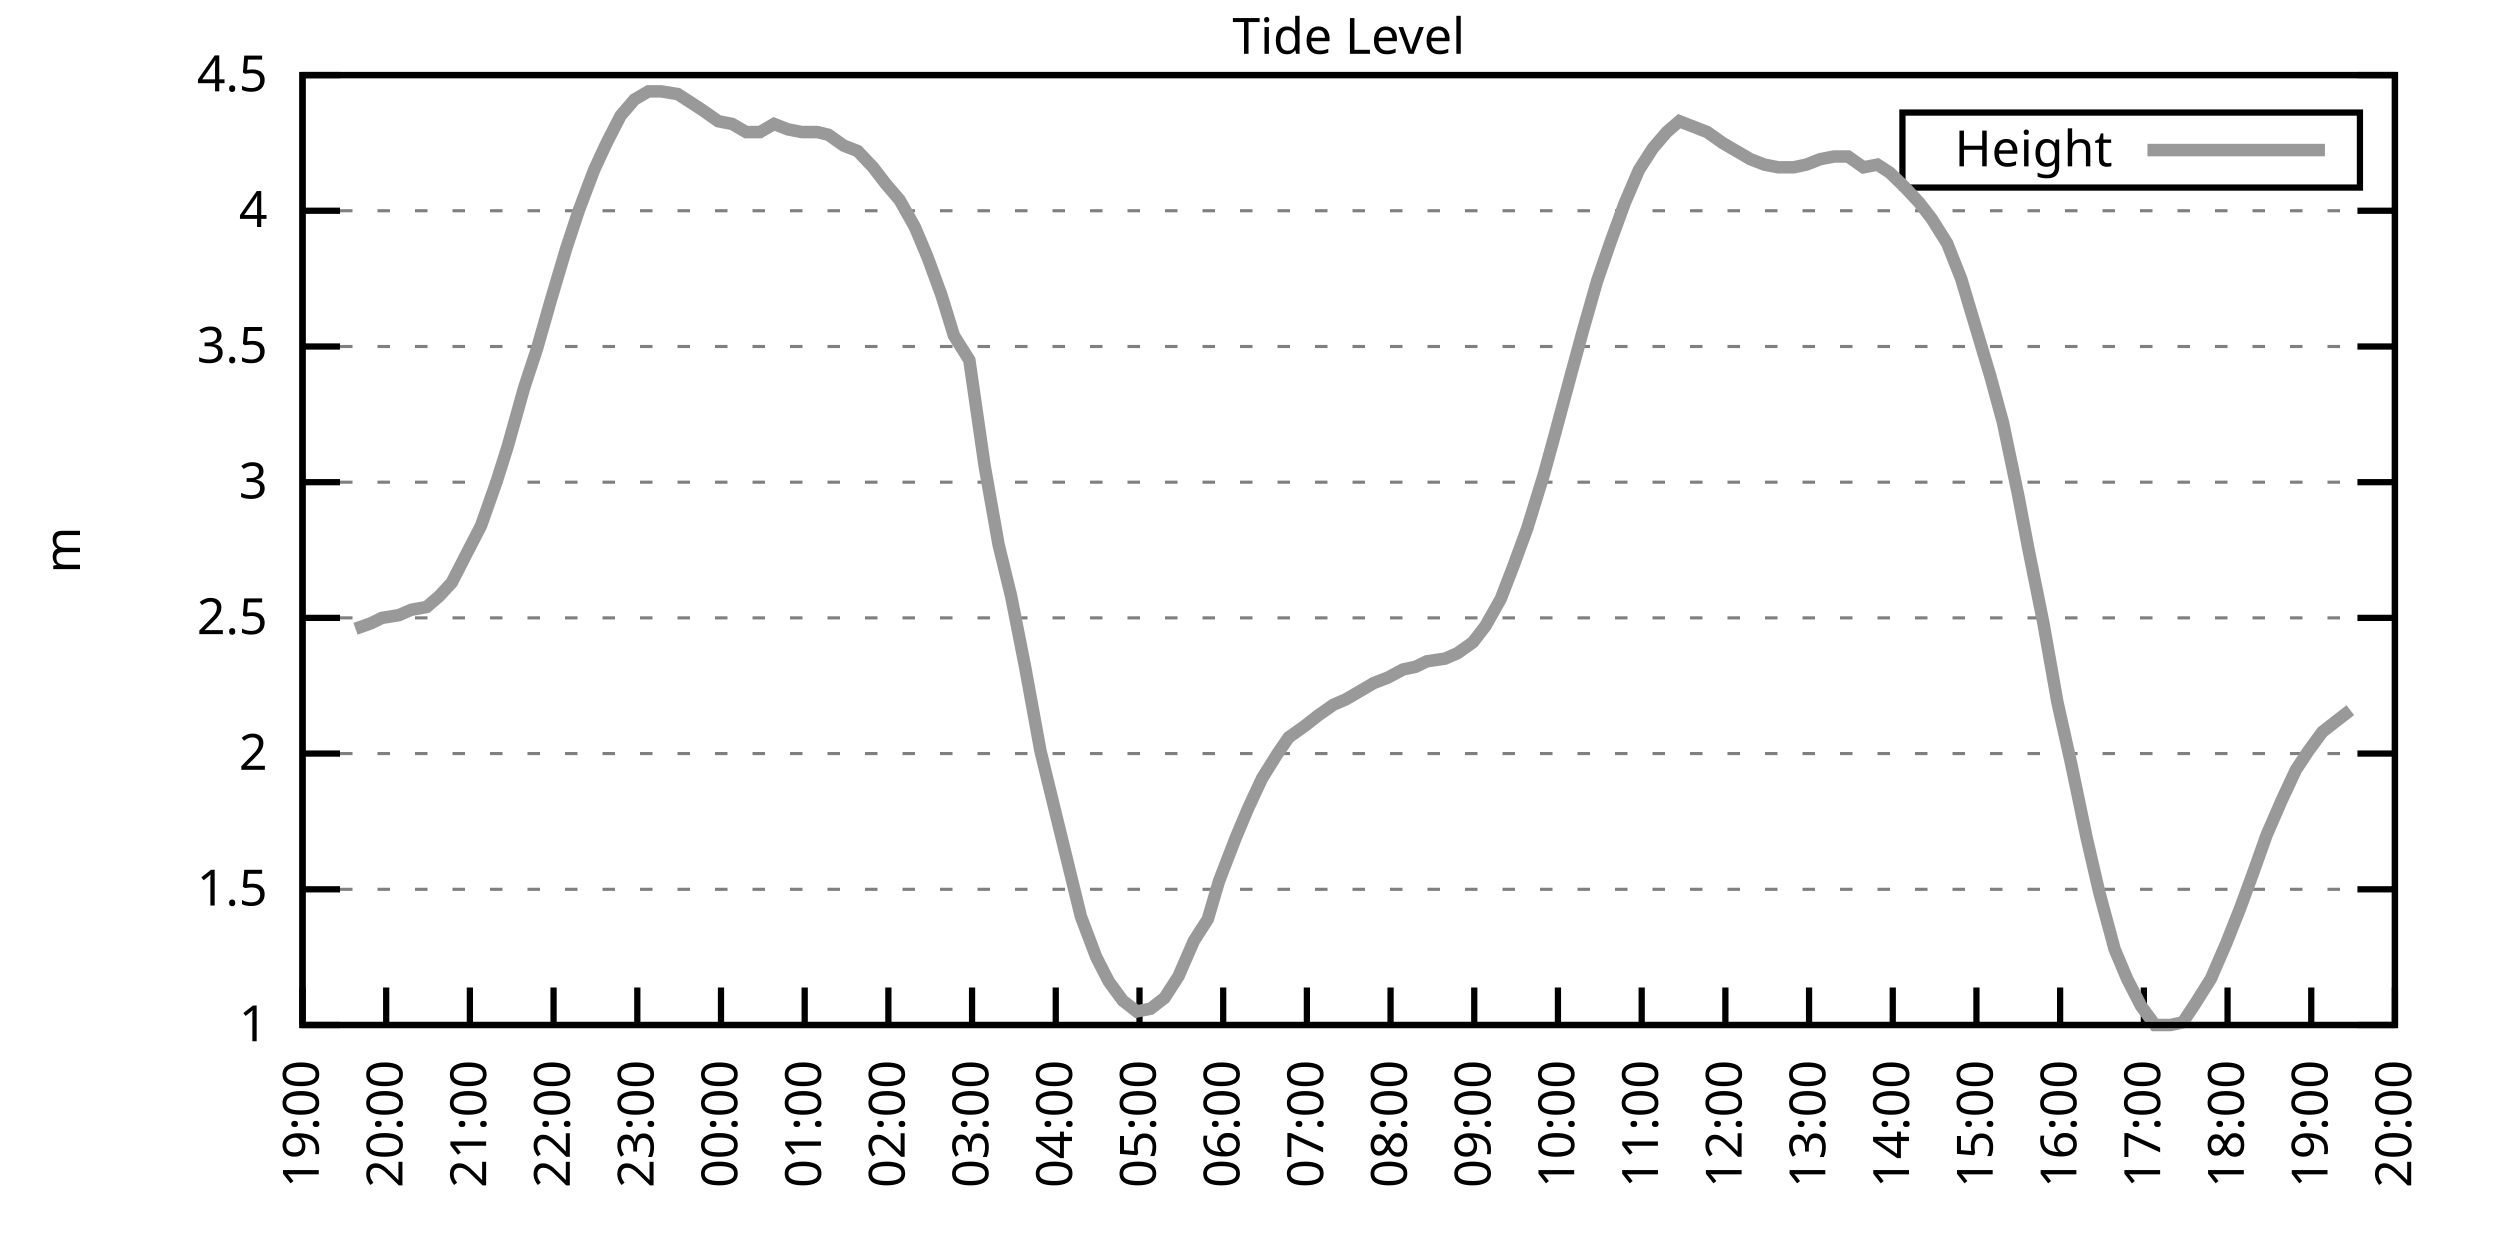
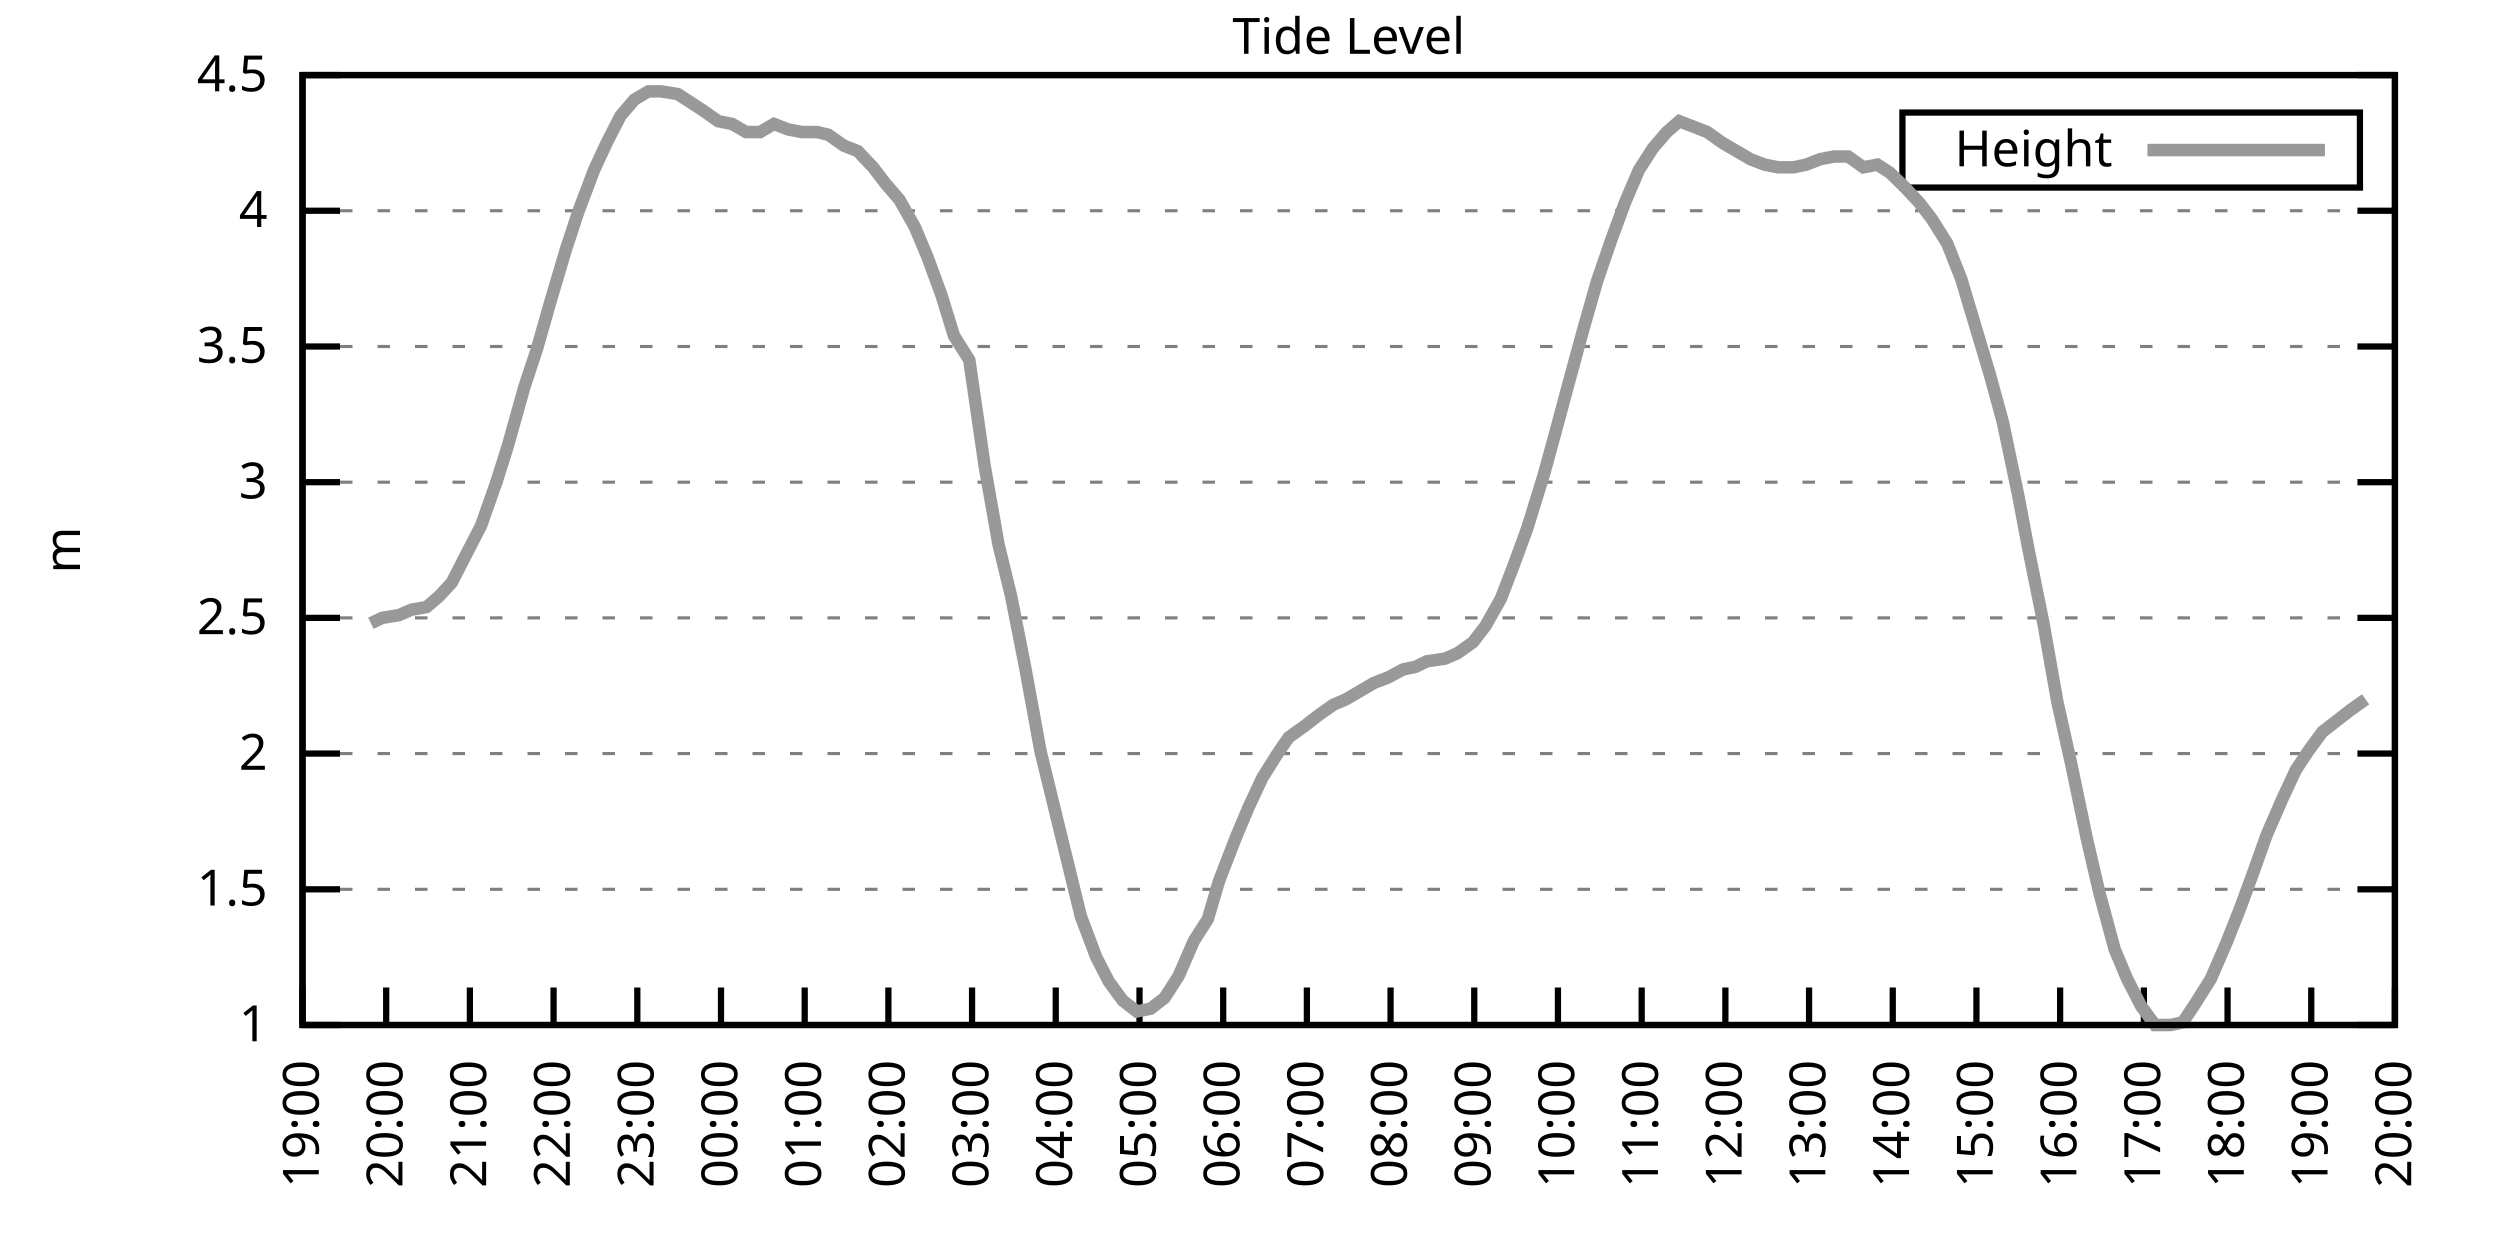
<svg xmlns="http://www.w3.org/2000/svg" xmlns:xlink="http://www.w3.org/1999/xlink" width="400" height="200" viewBox="0 0 400 200">
  <g id="gnuplot_canvas">
    <rect x="0" y="0" width="400" height="200" fill="none" />
    <defs>
      <circle id="gpDot" r="0.5" stroke-width="0.5" stroke="currentColor" />
      <path id="gpPt0" stroke-width="0.333" stroke="currentColor" d="M-1,0 h2 M0,-1 v2" />
      <path id="gpPt1" stroke-width="0.333" stroke="currentColor" d="M-1,-1 L1,1 M1,-1 L-1,1" />
      <path id="gpPt2" stroke-width="0.333" stroke="currentColor" d="M-1,0 L1,0 M0,-1 L0,1 M-1,-1 L1,1 M-1,1 L1,-1" />
      <rect id="gpPt3" stroke-width="0.333" stroke="currentColor" x="-1" y="-1" width="2" height="2" />
      <rect id="gpPt4" stroke-width="0.333" stroke="currentColor" fill="currentColor" x="-1" y="-1" width="2" height="2" />
      <circle id="gpPt5" stroke-width="0.333" stroke="currentColor" cx="0" cy="0" r="1" />
      <use xlink:href="#gpPt5" id="gpPt6" fill="currentColor" stroke="none" />
      <path id="gpPt7" stroke-width="0.333" stroke="currentColor" d="M0,-1.33 L-1.33,0.67 L1.33,0.67 z" />
      <use xlink:href="#gpPt7" id="gpPt8" fill="currentColor" stroke="none" />
      <use xlink:href="#gpPt7" id="gpPt9" stroke="currentColor" transform="rotate(180)" />
      <use xlink:href="#gpPt9" id="gpPt10" fill="currentColor" stroke="none" />
      <use xlink:href="#gpPt3" id="gpPt11" stroke="currentColor" transform="rotate(45)" />
      <use xlink:href="#gpPt11" id="gpPt12" fill="currentColor" stroke="none" />
      <path id="gpPt13" stroke-width="0.333" stroke="currentColor" d="M0,1.330 L1.265,0.411 L0.782,-1.067 L-0.782,-1.076 L-1.265,0.411 z" />
      <use xlink:href="#gpPt13" id="gpPt14" fill="currentColor" stroke="none" />
      <filter id="textbox" filterUnits="objectBoundingBox" x="0" y="0" height="1" width="1">
        <feFlood flood-color="white" flood-opacity="1" result="bgnd" />
        <feComposite in="SourceGraphic" in2="bgnd" operator="atop" />
      </filter>
      <filter id="greybox" filterUnits="objectBoundingBox" x="0" y="0" height="1" width="1">
        <feFlood flood-color="lightgrey" flood-opacity="1" result="grey" />
        <feComposite in="SourceGraphic" in2="grey" operator="atop" />
      </filter>
    </defs>
    <g fill="none" color="white" stroke="currentColor" stroke-width="1.00" stroke-linecap="butt" stroke-linejoin="miter">
</g>
    <g fill="none" color="black" stroke="currentColor" stroke-width="1.00" stroke-linecap="butt" stroke-linejoin="miter">
      <g stroke="none" shape-rendering="crispEdges">
        <polygon fill="rgb(255, 255, 255)" points="48.40,164.00 383.18,164.00 383.18,12.02 48.40,12.02 " />
      </g>
    </g>
    <g fill="none" color="black" stroke="currentColor" stroke-width="1.00" stroke-linecap="butt" stroke-linejoin="miter">
</g>
    <g fill="none" color="black" stroke="black" stroke-width="0.50" stroke-linecap="butt" stroke-linejoin="miter">
</g>
    <g fill="none" color="gray" stroke="currentColor" stroke-width="0.50" stroke-linecap="butt" stroke-linejoin="miter">
      <path stroke="gray" stroke-dasharray="2,4" class="gridline" d="M48.40,164.00 L383.19,164.00  " />
    </g>
    <g fill="none" color="gray" stroke="gray" stroke-width="1.00" stroke-linecap="butt" stroke-linejoin="miter">
</g>
    <g fill="none" color="black" stroke="currentColor" stroke-width="1.00" stroke-linecap="butt" stroke-linejoin="miter">
      <path stroke="black" d="M48.40,164.00 L54.40,164.00 M383.19,164.00 L377.19,164.00  " />
      <g transform="translate(42.80,166.60)" stroke="none" fill="black" font-family="Sans" font-size="8.00" text-anchor="end">
        <text>
          <tspan font-family="Sans"> 1</tspan>
        </text>
      </g>
    </g>
    <g fill="none" color="black" stroke="currentColor" stroke-width="1.00" stroke-linecap="butt" stroke-linejoin="miter">
</g>
    <g fill="none" color="black" stroke="black" stroke-width="0.50" stroke-linecap="butt" stroke-linejoin="miter">
</g>
    <g fill="none" color="gray" stroke="currentColor" stroke-width="0.50" stroke-linecap="butt" stroke-linejoin="miter">
      <path stroke="gray" stroke-dasharray="2,4" class="gridline" d="M48.40,142.29 L383.19,142.29  " />
    </g>
    <g fill="none" color="gray" stroke="gray" stroke-width="1.00" stroke-linecap="butt" stroke-linejoin="miter">
</g>
    <g fill="none" color="black" stroke="currentColor" stroke-width="1.00" stroke-linecap="butt" stroke-linejoin="miter">
      <path stroke="black" d="M48.40,142.29 L54.40,142.29 M383.19,142.29 L377.19,142.29  " />
      <g transform="translate(42.80,144.89)" stroke="none" fill="black" font-family="Sans" font-size="8.00" text-anchor="end">
        <text>
          <tspan font-family="Sans"> 1.5</tspan>
        </text>
      </g>
    </g>
    <g fill="none" color="black" stroke="currentColor" stroke-width="1.00" stroke-linecap="butt" stroke-linejoin="miter">
</g>
    <g fill="none" color="black" stroke="black" stroke-width="0.50" stroke-linecap="butt" stroke-linejoin="miter">
</g>
    <g fill="none" color="gray" stroke="currentColor" stroke-width="0.50" stroke-linecap="butt" stroke-linejoin="miter">
      <path stroke="gray" stroke-dasharray="2,4" class="gridline" d="M48.40,120.57 L383.19,120.57  " />
    </g>
    <g fill="none" color="gray" stroke="gray" stroke-width="1.00" stroke-linecap="butt" stroke-linejoin="miter">
</g>
    <g fill="none" color="black" stroke="currentColor" stroke-width="1.00" stroke-linecap="butt" stroke-linejoin="miter">
      <path stroke="black" d="M48.40,120.57 L54.40,120.57 M383.19,120.57 L377.19,120.57  " />
      <g transform="translate(42.80,123.17)" stroke="none" fill="black" font-family="Sans" font-size="8.00" text-anchor="end">
        <text>
          <tspan font-family="Sans"> 2</tspan>
        </text>
      </g>
    </g>
    <g fill="none" color="black" stroke="currentColor" stroke-width="1.00" stroke-linecap="butt" stroke-linejoin="miter">
</g>
    <g fill="none" color="black" stroke="black" stroke-width="0.50" stroke-linecap="butt" stroke-linejoin="miter">
</g>
    <g fill="none" color="gray" stroke="currentColor" stroke-width="0.50" stroke-linecap="butt" stroke-linejoin="miter">
      <path stroke="gray" stroke-dasharray="2,4" class="gridline" d="M48.40,98.86 L383.19,98.86  " />
    </g>
    <g fill="none" color="gray" stroke="gray" stroke-width="1.00" stroke-linecap="butt" stroke-linejoin="miter">
</g>
    <g fill="none" color="black" stroke="currentColor" stroke-width="1.00" stroke-linecap="butt" stroke-linejoin="miter">
      <path stroke="black" d="M48.40,98.86 L54.40,98.86 M383.19,98.86 L377.19,98.86  " />
      <g transform="translate(42.80,101.46)" stroke="none" fill="black" font-family="Sans" font-size="8.00" text-anchor="end">
        <text>
          <tspan font-family="Sans"> 2.5</tspan>
        </text>
      </g>
    </g>
    <g fill="none" color="black" stroke="currentColor" stroke-width="1.00" stroke-linecap="butt" stroke-linejoin="miter">
</g>
    <g fill="none" color="black" stroke="black" stroke-width="0.50" stroke-linecap="butt" stroke-linejoin="miter">
</g>
    <g fill="none" color="gray" stroke="currentColor" stroke-width="0.50" stroke-linecap="butt" stroke-linejoin="miter">
      <path stroke="gray" stroke-dasharray="2,4" class="gridline" d="M48.40,77.15 L383.19,77.15  " />
    </g>
    <g fill="none" color="gray" stroke="gray" stroke-width="1.00" stroke-linecap="butt" stroke-linejoin="miter">
</g>
    <g fill="none" color="black" stroke="currentColor" stroke-width="1.00" stroke-linecap="butt" stroke-linejoin="miter">
      <path stroke="black" d="M48.40,77.15 L54.40,77.15 M383.19,77.15 L377.19,77.15  " />
      <g transform="translate(42.80,79.75)" stroke="none" fill="black" font-family="Sans" font-size="8.00" text-anchor="end">
        <text>
          <tspan font-family="Sans"> 3</tspan>
        </text>
      </g>
    </g>
    <g fill="none" color="black" stroke="currentColor" stroke-width="1.00" stroke-linecap="butt" stroke-linejoin="miter">
</g>
    <g fill="none" color="black" stroke="black" stroke-width="0.50" stroke-linecap="butt" stroke-linejoin="miter">
</g>
    <g fill="none" color="gray" stroke="currentColor" stroke-width="0.50" stroke-linecap="butt" stroke-linejoin="miter">
      <path stroke="gray" stroke-dasharray="2,4" class="gridline" d="M48.40,55.44 L383.19,55.44  " />
    </g>
    <g fill="none" color="gray" stroke="gray" stroke-width="1.00" stroke-linecap="butt" stroke-linejoin="miter">
</g>
    <g fill="none" color="black" stroke="currentColor" stroke-width="1.00" stroke-linecap="butt" stroke-linejoin="miter">
      <path stroke="black" d="M48.40,55.44 L54.40,55.44 M383.19,55.44 L377.19,55.44  " />
      <g transform="translate(42.80,58.04)" stroke="none" fill="black" font-family="Sans" font-size="8.00" text-anchor="end">
        <text>
          <tspan font-family="Sans"> 3.5</tspan>
        </text>
      </g>
    </g>
    <g fill="none" color="black" stroke="currentColor" stroke-width="1.00" stroke-linecap="butt" stroke-linejoin="miter">
</g>
    <g fill="none" color="black" stroke="black" stroke-width="0.50" stroke-linecap="butt" stroke-linejoin="miter">
</g>
    <g fill="none" color="gray" stroke="currentColor" stroke-width="0.50" stroke-linecap="butt" stroke-linejoin="miter">
      <path stroke="gray" stroke-dasharray="2,4" class="gridline" d="M48.40,33.72 L383.19,33.72  " />
    </g>
    <g fill="none" color="gray" stroke="gray" stroke-width="1.00" stroke-linecap="butt" stroke-linejoin="miter">
</g>
    <g fill="none" color="black" stroke="currentColor" stroke-width="1.00" stroke-linecap="butt" stroke-linejoin="miter">
      <path stroke="black" d="M48.40,33.72 L54.40,33.72 M383.19,33.72 L377.19,33.72  " />
      <g transform="translate(42.80,36.32)" stroke="none" fill="black" font-family="Sans" font-size="8.00" text-anchor="end">
        <text>
          <tspan font-family="Sans"> 4</tspan>
        </text>
      </g>
    </g>
    <g fill="none" color="black" stroke="currentColor" stroke-width="1.00" stroke-linecap="butt" stroke-linejoin="miter">
</g>
    <g fill="none" color="black" stroke="black" stroke-width="0.50" stroke-linecap="butt" stroke-linejoin="miter">
</g>
    <g fill="none" color="gray" stroke="currentColor" stroke-width="0.50" stroke-linecap="butt" stroke-linejoin="miter">
      <path stroke="gray" stroke-dasharray="2,4" class="gridline" d="M48.40,12.01 L383.19,12.01  " />
    </g>
    <g fill="none" color="gray" stroke="gray" stroke-width="1.00" stroke-linecap="butt" stroke-linejoin="miter">
</g>
    <g fill="none" color="black" stroke="currentColor" stroke-width="1.00" stroke-linecap="butt" stroke-linejoin="miter">
      <path stroke="black" d="M48.40,12.01 L54.40,12.01 M383.19,12.01 L377.19,12.01  " />
      <g transform="translate(42.80,14.61)" stroke="none" fill="black" font-family="Sans" font-size="8.00" text-anchor="end">
        <text>
          <tspan font-family="Sans"> 4.5</tspan>
        </text>
      </g>
    </g>
    <g fill="none" color="black" stroke="currentColor" stroke-width="1.00" stroke-linecap="butt" stroke-linejoin="miter">
      <path stroke="black" d="M48.40,164.00 L48.40,158.00  " />
      <g transform="translate(51.00,169.60) rotate(270.00)" stroke="none" fill="black" font-family="Sans" font-size="8.00" text-anchor="end">
        <text>
          <tspan font-family="Sans">19:00</tspan>
        </text>
      </g>
    </g>
    <g fill="none" color="black" stroke="currentColor" stroke-width="1.00" stroke-linecap="butt" stroke-linejoin="miter">
      <path stroke="black" d="M61.79,164.00 L61.79,158.00  " />
      <g transform="translate(64.39,169.60) rotate(270.00)" stroke="none" fill="black" font-family="Sans" font-size="8.00" text-anchor="end">
        <text>
          <tspan font-family="Sans">20:00</tspan>
        </text>
      </g>
    </g>
    <g fill="none" color="black" stroke="currentColor" stroke-width="1.00" stroke-linecap="butt" stroke-linejoin="miter">
      <path stroke="black" d="M75.18,164.00 L75.18,158.00  " />
      <g transform="translate(77.78,169.60) rotate(270.00)" stroke="none" fill="black" font-family="Sans" font-size="8.00" text-anchor="end">
        <text>
          <tspan font-family="Sans">21:00</tspan>
        </text>
      </g>
    </g>
    <g fill="none" color="black" stroke="currentColor" stroke-width="1.00" stroke-linecap="butt" stroke-linejoin="miter">
      <path stroke="black" d="M88.57,164.00 L88.57,158.00  " />
      <g transform="translate(91.17,169.60) rotate(270.00)" stroke="none" fill="black" font-family="Sans" font-size="8.00" text-anchor="end">
        <text>
          <tspan font-family="Sans">22:00</tspan>
        </text>
      </g>
    </g>
    <g fill="none" color="black" stroke="currentColor" stroke-width="1.00" stroke-linecap="butt" stroke-linejoin="miter">
      <path stroke="black" d="M101.97,164.00 L101.97,158.00  " />
      <g transform="translate(104.57,169.60) rotate(270.00)" stroke="none" fill="black" font-family="Sans" font-size="8.00" text-anchor="end">
        <text>
          <tspan font-family="Sans">23:00</tspan>
        </text>
      </g>
    </g>
    <g fill="none" color="black" stroke="currentColor" stroke-width="1.00" stroke-linecap="butt" stroke-linejoin="miter">
      <path stroke="black" d="M115.36,164.00 L115.36,158.00  " />
      <g transform="translate(117.96,169.60) rotate(270.00)" stroke="none" fill="black" font-family="Sans" font-size="8.00" text-anchor="end">
        <text>
          <tspan font-family="Sans">00:00</tspan>
        </text>
      </g>
    </g>
    <g fill="none" color="black" stroke="currentColor" stroke-width="1.00" stroke-linecap="butt" stroke-linejoin="miter">
      <path stroke="black" d="M128.75,164.00 L128.75,158.00  " />
      <g transform="translate(131.35,169.60) rotate(270.00)" stroke="none" fill="black" font-family="Sans" font-size="8.00" text-anchor="end">
        <text>
          <tspan font-family="Sans">01:00</tspan>
        </text>
      </g>
    </g>
    <g fill="none" color="black" stroke="currentColor" stroke-width="1.00" stroke-linecap="butt" stroke-linejoin="miter">
      <path stroke="black" d="M142.14,164.00 L142.14,158.00  " />
      <g transform="translate(144.74,169.60) rotate(270.00)" stroke="none" fill="black" font-family="Sans" font-size="8.00" text-anchor="end">
        <text>
          <tspan font-family="Sans">02:00</tspan>
        </text>
      </g>
    </g>
    <g fill="none" color="black" stroke="currentColor" stroke-width="1.00" stroke-linecap="butt" stroke-linejoin="miter">
      <path stroke="black" d="M155.53,164.00 L155.53,158.00  " />
      <g transform="translate(158.13,169.60) rotate(270.00)" stroke="none" fill="black" font-family="Sans" font-size="8.00" text-anchor="end">
        <text>
          <tspan font-family="Sans">03:00</tspan>
        </text>
      </g>
    </g>
    <g fill="none" color="black" stroke="currentColor" stroke-width="1.00" stroke-linecap="butt" stroke-linejoin="miter">
      <path stroke="black" d="M168.92,164.00 L168.92,158.00  " />
      <g transform="translate(171.52,169.60) rotate(270.00)" stroke="none" fill="black" font-family="Sans" font-size="8.00" text-anchor="end">
        <text>
          <tspan font-family="Sans">04:00</tspan>
        </text>
      </g>
    </g>
    <g fill="none" color="black" stroke="currentColor" stroke-width="1.00" stroke-linecap="butt" stroke-linejoin="miter">
      <path stroke="black" d="M182.32,164.00 L182.32,158.00  " />
      <g transform="translate(184.92,169.60) rotate(270.00)" stroke="none" fill="black" font-family="Sans" font-size="8.00" text-anchor="end">
        <text>
          <tspan font-family="Sans">05:00</tspan>
        </text>
      </g>
    </g>
    <g fill="none" color="black" stroke="currentColor" stroke-width="1.00" stroke-linecap="butt" stroke-linejoin="miter">
      <path stroke="black" d="M195.71,164.00 L195.71,158.00  " />
      <g transform="translate(198.31,169.60) rotate(270.00)" stroke="none" fill="black" font-family="Sans" font-size="8.00" text-anchor="end">
        <text>
          <tspan font-family="Sans">06:00</tspan>
        </text>
      </g>
    </g>
    <g fill="none" color="black" stroke="currentColor" stroke-width="1.00" stroke-linecap="butt" stroke-linejoin="miter">
      <path stroke="black" d="M209.10,164.00 L209.10,158.00  " />
      <g transform="translate(211.70,169.60) rotate(270.00)" stroke="none" fill="black" font-family="Sans" font-size="8.00" text-anchor="end">
        <text>
          <tspan font-family="Sans">07:00</tspan>
        </text>
      </g>
    </g>
    <g fill="none" color="black" stroke="currentColor" stroke-width="1.00" stroke-linecap="butt" stroke-linejoin="miter">
      <path stroke="black" d="M222.49,164.00 L222.49,158.00  " />
      <g transform="translate(225.09,169.60) rotate(270.00)" stroke="none" fill="black" font-family="Sans" font-size="8.00" text-anchor="end">
        <text>
          <tspan font-family="Sans">08:00</tspan>
        </text>
      </g>
    </g>
    <g fill="none" color="black" stroke="currentColor" stroke-width="1.00" stroke-linecap="butt" stroke-linejoin="miter">
      <path stroke="black" d="M235.88,164.00 L235.88,158.00  " />
      <g transform="translate(238.48,169.60) rotate(270.00)" stroke="none" fill="black" font-family="Sans" font-size="8.00" text-anchor="end">
        <text>
          <tspan font-family="Sans">09:00</tspan>
        </text>
      </g>
    </g>
    <g fill="none" color="black" stroke="currentColor" stroke-width="1.00" stroke-linecap="butt" stroke-linejoin="miter">
      <path stroke="black" d="M249.27,164.00 L249.27,158.00  " />
      <g transform="translate(251.87,169.60) rotate(270.00)" stroke="none" fill="black" font-family="Sans" font-size="8.00" text-anchor="end">
        <text>
          <tspan font-family="Sans">10:00</tspan>
        </text>
      </g>
    </g>
    <g fill="none" color="black" stroke="currentColor" stroke-width="1.00" stroke-linecap="butt" stroke-linejoin="miter">
      <path stroke="black" d="M262.67,164.00 L262.67,158.00  " />
      <g transform="translate(265.27,169.60) rotate(270.00)" stroke="none" fill="black" font-family="Sans" font-size="8.00" text-anchor="end">
        <text>
          <tspan font-family="Sans">11:00</tspan>
        </text>
      </g>
    </g>
    <g fill="none" color="black" stroke="currentColor" stroke-width="1.00" stroke-linecap="butt" stroke-linejoin="miter">
      <path stroke="black" d="M276.06,164.00 L276.06,158.00  " />
      <g transform="translate(278.66,169.60) rotate(270.00)" stroke="none" fill="black" font-family="Sans" font-size="8.00" text-anchor="end">
        <text>
          <tspan font-family="Sans">12:00</tspan>
        </text>
      </g>
    </g>
    <g fill="none" color="black" stroke="currentColor" stroke-width="1.00" stroke-linecap="butt" stroke-linejoin="miter">
      <path stroke="black" d="M289.45,164.00 L289.45,158.00  " />
      <g transform="translate(292.05,169.60) rotate(270.00)" stroke="none" fill="black" font-family="Sans" font-size="8.00" text-anchor="end">
        <text>
          <tspan font-family="Sans">13:00</tspan>
        </text>
      </g>
    </g>
    <g fill="none" color="black" stroke="currentColor" stroke-width="1.00" stroke-linecap="butt" stroke-linejoin="miter">
      <path stroke="black" d="M302.84,164.00 L302.84,158.00  " />
      <g transform="translate(305.44,169.60) rotate(270.00)" stroke="none" fill="black" font-family="Sans" font-size="8.00" text-anchor="end">
        <text>
          <tspan font-family="Sans">14:00</tspan>
        </text>
      </g>
    </g>
    <g fill="none" color="black" stroke="currentColor" stroke-width="1.00" stroke-linecap="butt" stroke-linejoin="miter">
      <path stroke="black" d="M316.23,164.00 L316.23,158.00  " />
      <g transform="translate(318.83,169.60) rotate(270.00)" stroke="none" fill="black" font-family="Sans" font-size="8.00" text-anchor="end">
        <text>
          <tspan font-family="Sans">15:00</tspan>
        </text>
      </g>
    </g>
    <g fill="none" color="black" stroke="currentColor" stroke-width="1.00" stroke-linecap="butt" stroke-linejoin="miter">
      <path stroke="black" d="M329.62,164.00 L329.62,158.00  " />
      <g transform="translate(332.22,169.60) rotate(270.00)" stroke="none" fill="black" font-family="Sans" font-size="8.00" text-anchor="end">
        <text>
          <tspan font-family="Sans">16:00</tspan>
        </text>
      </g>
    </g>
    <g fill="none" color="black" stroke="currentColor" stroke-width="1.00" stroke-linecap="butt" stroke-linejoin="miter">
      <path stroke="black" d="M343.02,164.00 L343.02,158.00  " />
      <g transform="translate(345.62,169.60) rotate(270.00)" stroke="none" fill="black" font-family="Sans" font-size="8.00" text-anchor="end">
        <text>
          <tspan font-family="Sans">17:00</tspan>
        </text>
      </g>
    </g>
    <g fill="none" color="black" stroke="currentColor" stroke-width="1.00" stroke-linecap="butt" stroke-linejoin="miter">
      <path stroke="black" d="M356.41,164.00 L356.41,158.00  " />
      <g transform="translate(359.01,169.60) rotate(270.00)" stroke="none" fill="black" font-family="Sans" font-size="8.00" text-anchor="end">
        <text>
          <tspan font-family="Sans">18:00</tspan>
        </text>
      </g>
    </g>
    <g fill="none" color="black" stroke="currentColor" stroke-width="1.00" stroke-linecap="butt" stroke-linejoin="miter">
      <path stroke="black" d="M369.80,164.00 L369.80,158.00  " />
      <g transform="translate(372.40,169.60) rotate(270.00)" stroke="none" fill="black" font-family="Sans" font-size="8.00" text-anchor="end">
        <text>
          <tspan font-family="Sans">19:00</tspan>
        </text>
      </g>
    </g>
    <g fill="none" color="black" stroke="currentColor" stroke-width="1.00" stroke-linecap="butt" stroke-linejoin="miter">
      <path stroke="black" d="M383.19,164.00 L383.19,158.00  " />
      <g transform="translate(385.79,169.60) rotate(270.00)" stroke="none" fill="black" font-family="Sans" font-size="8.00" text-anchor="end">
        <text>
          <tspan font-family="Sans">20:00</tspan>
        </text>
      </g>
    </g>
    <g fill="none" color="black" stroke="currentColor" stroke-width="1.00" stroke-linecap="butt" stroke-linejoin="miter">
</g>
    <g fill="none" color="black" stroke="currentColor" stroke-width="1.00" stroke-linecap="butt" stroke-linejoin="miter">
      <path stroke="black" d="M48.40,12.01 L48.40,164.00 L383.19,164.00 L383.19,12.01 L48.40,12.01 Z  " />
    </g>
    <g fill="none" color="black" stroke="currentColor" stroke-width="1.00" stroke-linecap="butt" stroke-linejoin="miter">
</g>
    <g fill="none" color="black" stroke="currentColor" stroke-width="1.00" stroke-linecap="butt" stroke-linejoin="miter">
      <path stroke="black" d="M304.39,30.01 L304.39,18.01 L377.59,18.01 L377.59,30.01 L304.39,30.01 Z  " />
    </g>
    <g id="Tide_level_plot_1">
      <g fill="none" color="white" stroke="black" stroke-width="2.00" stroke-linecap="butt" stroke-linejoin="miter">
</g>
      <g fill="none" color="black" stroke="currentColor" stroke-width="2.00" stroke-linecap="butt" stroke-linejoin="miter">
        <g transform="translate(337.99,26.61)" stroke="none" fill="black" font-family="Sans" font-size="8.00" text-anchor="end">
          <text>
            <tspan font-family="Sans">Height</tspan>
          </text>
        </g>
      </g>
      <g fill="none" color="black" stroke="currentColor" stroke-width="2.00" stroke-linecap="butt" stroke-linejoin="miter">
-         <path stroke="rgb(153, 153, 153)" d="M343.59,24.01 L371.99,24.01 M56.88,100.60 L59.34,99.73 L61.12,98.86 L63.80,98.43 L65.81,97.56 L68.26,97.12   L70.27,95.39 L72.28,93.22 L74.51,88.87 L76.97,84.10 L79.42,77.15 L81.21,71.50 L83.89,61.95 L85.90,55.87   L88.13,48.05 L90.58,39.80 L92.59,33.72 L95.05,27.21 L97.06,22.87 L99.29,18.52 L101.52,15.92 L103.75,14.62   L105.76,14.62 L108.44,15.05 L110.45,16.35 L112.46,17.66 L114.91,19.39 L117.14,19.83 L119.38,21.13 L121.61,21.13   L123.84,19.83 L126.07,20.70 L128.30,21.13 L130.76,21.13 L132.54,21.56 L135.00,23.30 L137.23,24.17 L139.69,26.77   L141.69,29.38 L143.93,31.99 L146.38,36.33 L148.39,41.11 L150.62,47.18 L152.63,53.70 L155.09,57.61 L157.54,74.54   L159.77,87.14 L161.78,95.39 L164.01,106.68 L166.47,120.14 L168.48,128.39 L170.71,137.51 L172.94,146.63 L175.40,153.14   L177.41,157.05 L179.64,160.09 L181.87,161.83 L184.10,161.39 L186.33,159.66 L188.57,156.18 L191.02,150.54 L193.25,147.06   L195.04,140.98 L197.72,134.04 L199.73,129.26 L201.96,124.48 L204.41,120.57 L206.20,117.97 L208.65,116.23 L210.88,114.49   L213.34,112.76 L215.35,111.89 L217.58,110.59 L219.81,109.28 L222.04,108.42 L224.50,107.11 L226.51,106.68 L228.29,105.81   L231.20,105.38 L233.20,104.51 L235.66,102.77 L237.67,100.16 L240.12,95.82 L242.13,90.61 L244.36,84.53 L247.04,75.85   L248.83,69.33 L251.28,60.21 L253.29,52.83 L255.52,45.01 L257.76,38.50 L259.99,32.42 L262.22,27.21 L264.45,23.73   L266.68,21.13 L268.69,19.39 L273.16,21.13 L275.61,22.87 L277.84,24.17 L280.07,25.47 L282.31,26.34 L284.54,26.77   L286.99,26.77 L289.00,26.34 L291.23,25.47 L293.47,25.04 L295.70,25.04 L298.15,26.77 L300.39,26.34 L302.39,27.64   L304.63,29.81 L307.08,32.42 L309.09,35.03 L311.54,38.93 L313.78,44.58 L318.46,60.21 L320.47,67.59 L322.93,79.32   L324.49,87.57 L326.95,99.73 L329.18,112.32 L331.41,122.31 L333.86,134.04 L335.87,142.72 L338.33,151.84 L340.34,156.62   L342.57,160.96 L344.80,164.00 L347.26,164.00 L349.26,163.57 L351.27,160.53 L353.73,156.62 L356.18,150.97 L358.42,145.33   L360.65,139.25 L362.66,133.60 L365.11,127.96 L367.34,123.18 L369.35,120.14 L371.58,117.10 L373.82,115.36 L376.05,113.63    " />
+         <path stroke="rgb(153, 153, 153)" d="M343.59,24.01 L371.99,24.01 M59.34,99.73 L61.12,98.86 L63.80,98.43 L65.81,97.56 L68.26,97.12 L70.27,95.39   L72.28,93.22 L74.51,88.87 L76.97,84.10 L79.42,77.15 L81.21,71.50 L83.89,61.95 L85.90,55.87 L88.13,48.05   L90.58,39.80 L92.59,33.72 L95.05,27.21 L97.06,22.87 L99.29,18.52 L101.52,15.92 L103.75,14.62 L105.76,14.62   L108.44,15.05 L110.45,16.35 L112.46,17.66 L114.91,19.39 L117.14,19.83 L119.38,21.13 L121.61,21.13 L123.84,19.83   L126.07,20.70 L128.30,21.13 L130.76,21.13 L132.54,21.56 L135.00,23.30 L137.23,24.17 L139.69,26.77 L141.69,29.38   L143.93,31.99 L146.38,36.33 L148.39,41.11 L150.62,47.18 L152.63,53.70 L155.09,57.61 L157.54,74.54 L159.77,87.14   L161.78,95.39 L164.01,106.68 L166.47,120.14 L168.48,128.39 L170.71,137.51 L172.94,146.63 L175.40,153.14 L177.41,157.05   L179.64,160.09 L181.87,161.83 L184.10,161.39 L186.33,159.66 L188.57,156.18 L191.02,150.54 L193.25,147.06 L195.04,140.98   L197.72,134.04 L199.73,129.26 L201.96,124.48 L204.41,120.57 L206.20,117.97 L208.65,116.23 L210.88,114.49 L213.34,112.76   L215.35,111.89 L217.58,110.59 L219.81,109.28 L222.04,108.42 L224.50,107.11 L226.51,106.68 L228.29,105.81 L231.20,105.38   L233.20,104.51 L235.66,102.77 L237.67,100.16 L240.12,95.82 L242.13,90.61 L244.36,84.53 L247.04,75.85 L248.83,69.33   L251.28,60.21 L253.29,52.83 L255.52,45.01 L257.76,38.50 L259.99,32.42 L262.22,27.21 L264.45,23.73 L266.68,21.13   L268.69,19.39 L273.16,21.13 L275.61,22.87 L277.84,24.17 L280.07,25.47 L282.31,26.34 L284.54,26.77 L286.99,26.77   L289.00,26.34 L291.23,25.47 L293.47,25.04 L295.70,25.04 L298.15,26.77 L300.39,26.34 L302.39,27.64 L304.63,29.81   L307.08,32.42 L309.09,35.03 L311.54,38.93 L313.78,44.58 L318.46,60.21 L320.47,67.59 L322.93,79.32 L324.49,87.57   L326.95,99.73 L329.18,112.32 L331.41,122.31 L333.86,134.04 L335.87,142.72 L338.33,151.84 L340.34,156.62 L342.57,160.96   L344.80,164.00 L347.26,164.00 L349.26,163.57 L351.27,160.53 L353.73,156.62 L356.18,150.97 L358.42,145.33 L360.65,139.25   L362.66,133.60 L365.11,127.96 L367.34,123.18 L369.35,120.14 L371.58,117.10 L373.82,115.36 L376.05,113.63 L378.50,111.89    " />
      </g>
    </g>
    <g fill="none" color="black" stroke="currentColor" stroke-width="2.00" stroke-linecap="butt" stroke-linejoin="miter">
</g>
    <g fill="none" color="black" stroke="black" stroke-width="1.00" stroke-linecap="butt" stroke-linejoin="miter">
</g>
    <g fill="none" color="black" stroke="currentColor" stroke-width="1.00" stroke-linecap="butt" stroke-linejoin="miter">
      <path stroke="black" d="M48.40,12.01 L48.40,164.00 L383.19,164.00 L383.19,12.01 L48.40,12.01 Z  " />
      <g transform="translate(12.80,88.01) rotate(270.00)" stroke="none" fill="black" font-family="Sans" font-size="8.00" text-anchor="middle">
        <text>
          <tspan font-family="Sans">m</tspan>
        </text>
      </g>
    </g>
    <g fill="none" color="black" stroke="currentColor" stroke-width="1.00" stroke-linecap="butt" stroke-linejoin="miter">
</g>
    <g fill="none" color="black" stroke="currentColor" stroke-width="1.00" stroke-linecap="butt" stroke-linejoin="miter">
      <g transform="translate(215.79,8.61)" stroke="none" fill="black" font-family="Sans" font-size="8.00" text-anchor="middle">
        <text>
          <tspan font-family="Sans">Tide Level</tspan>
        </text>
      </g>
    </g>
    <g fill="none" color="black" stroke="currentColor" stroke-width="1.00" stroke-linecap="butt" stroke-linejoin="miter">
</g>
  </g>
</svg>
